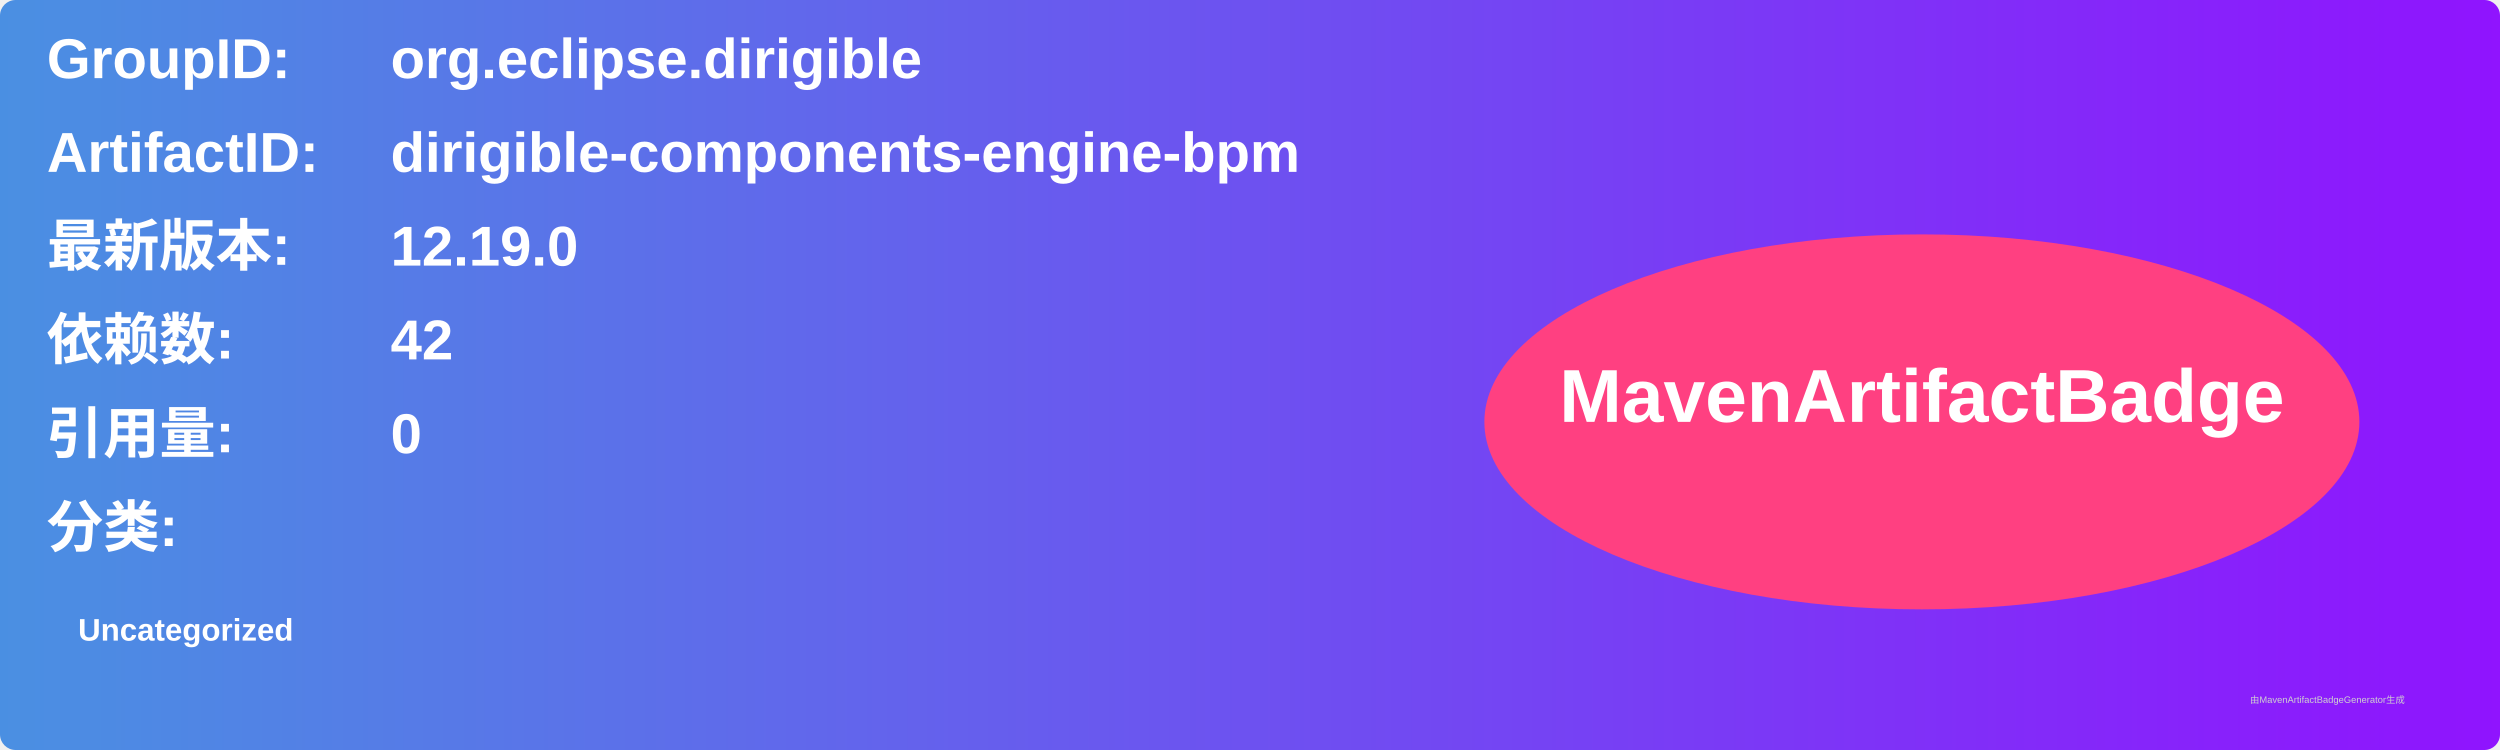
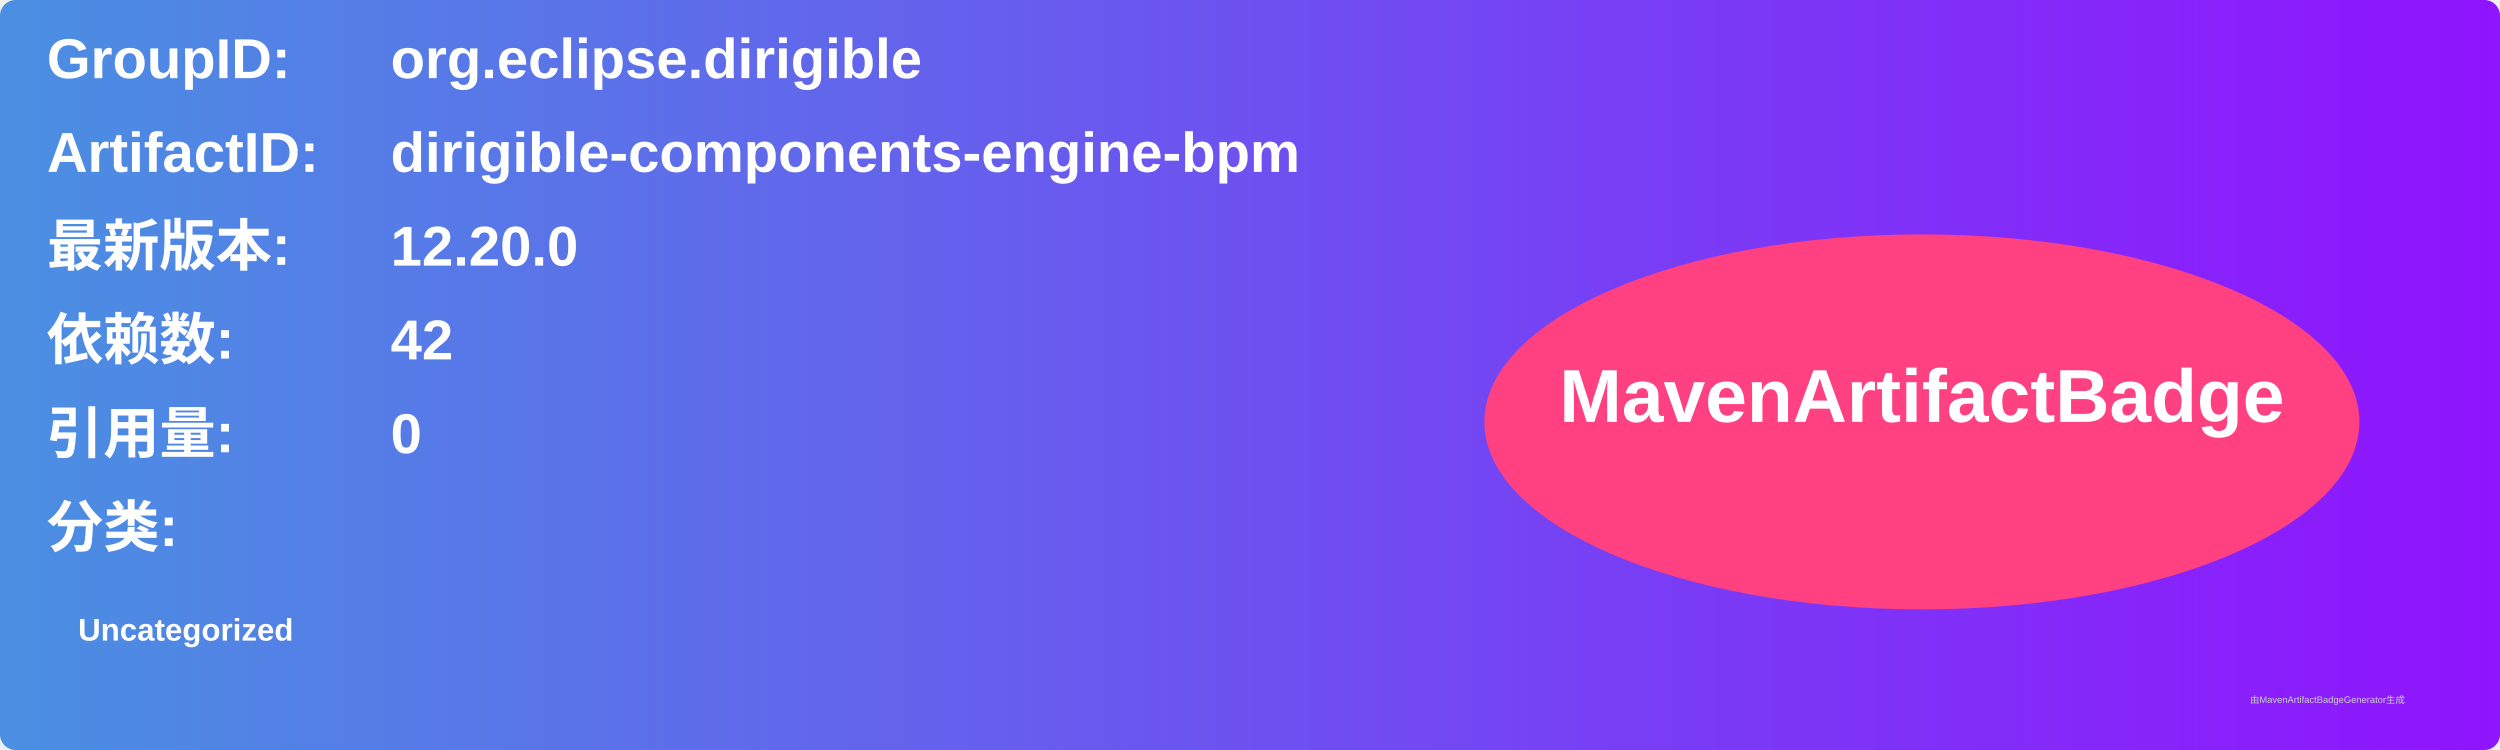
<svg xmlns="http://www.w3.org/2000/svg" width="800" height="240" viewBox="0 0 800 240">
  <linearGradient id="grad" x1="0%" y1="0%" x2="100%" y2="0%">
    <stop offset="0%" stop-color="#4a90e2" />
    <stop offset="100%" stop-color="#9013fe" />
  </linearGradient>
  <rect width="100%" height="100%" rx="5" ry="5" fill="url(#grad)" />
  <g transform="translate(15, 15)">
    <text x="0" y="10" font-family="Arial" font-size="18" fill="white" font-weight="bold" width="260">GroupID:</text>
    <text x="110" y="10" font-family="Arial" font-size="18" fill="white" font-weight="bold" width="460">org.eclipse.dirigible</text>
    <text x="0" y="40" font-family="Arial" font-size="18" fill="white" font-weight="bold" width="260">ArtifactID:</text>
    <text x="110" y="40" font-family="Arial" font-size="18" fill="white" font-weight="bold" width="460">dirigible-components-engine-bpm</text>
    <text x="0" y="70" font-family="Arial" font-size="18" fill="white" font-weight="bold">最新版本:</text>
    <text x="110" y="70" font-family="Arial" font-size="18" fill="white" font-weight="bold">
-       <tspan font-weight="bold">12.19.0</tspan>
+       <tspan font-weight="bold">12.20.0</tspan>
    </text>
    <text x="0" y="100" font-family="Arial" font-size="18" fill="white" font-weight="bold">依赖数: </text>
    <text x="110" y="100" font-family="Arial" font-size="18" fill="white">
      <tspan font-weight="bold">42</tspan>
    </text>
    <text x="0" y="130" font-family="Arial" font-size="18" fill="white" font-weight="bold">引用量: </text>
    <text x="110" y="130" font-family="Arial" font-size="18" fill="white">
      <tspan font-weight="bold">0</tspan>
    </text>
    <text x="0" y="160" font-family="Arial" font-size="18" fill="white" font-weight="bold">分类:</text>
    <text x="10" y="190" font-family="Arial" font-size="10" fill="white">
      <tspan font-weight="bold">Uncategorized</tspan>
    </text>
    <ellipse cx="600" cy="120" rx="140" ry="60" fill="#ff4081" />
    <text x="600" y="120" text-anchor="middle" font-family="Arial" font-size="24" fill="white" font-weight="bold">MavenArtifactBadge</text>
  </g>
  <text x="720" y="225" font-family="Arial" font-size="3" fill="#d0d0d0">由MavenArtifactBadgeGenerator生成</text>
</svg>
